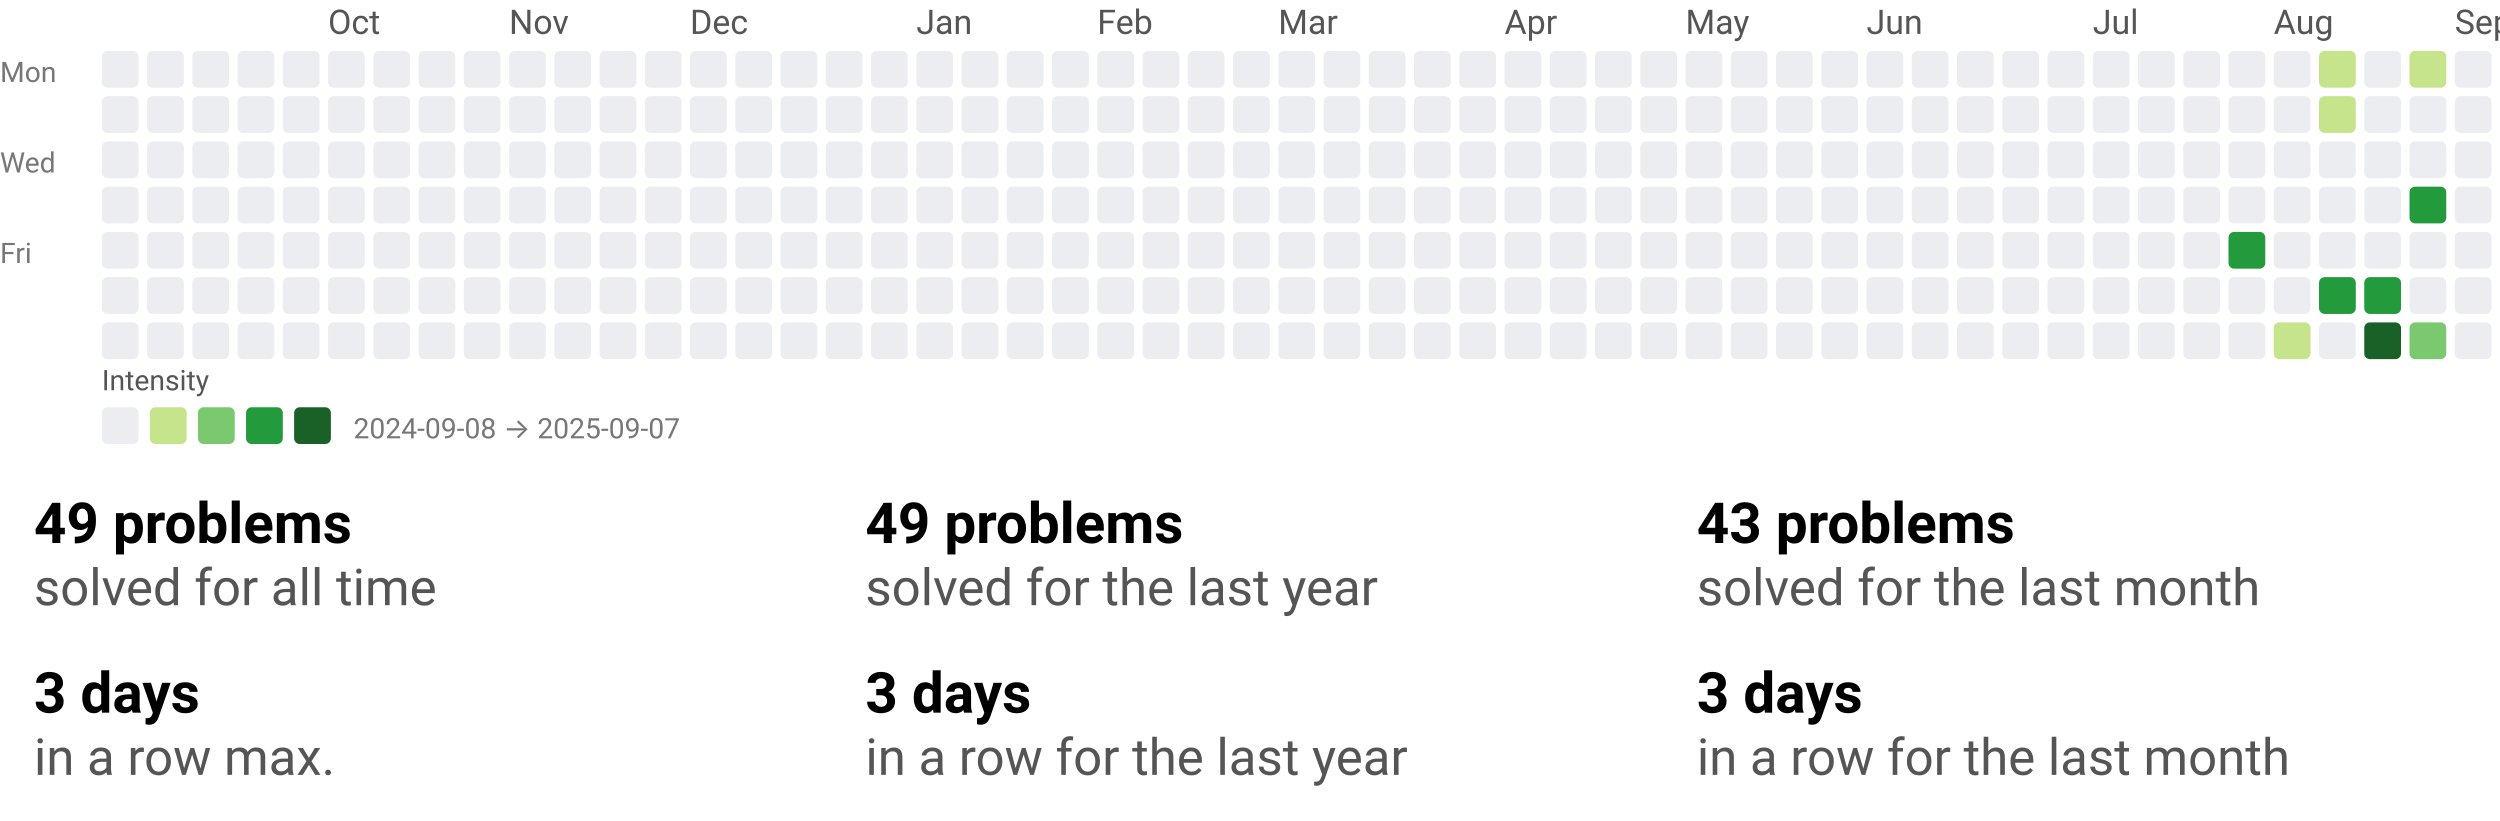
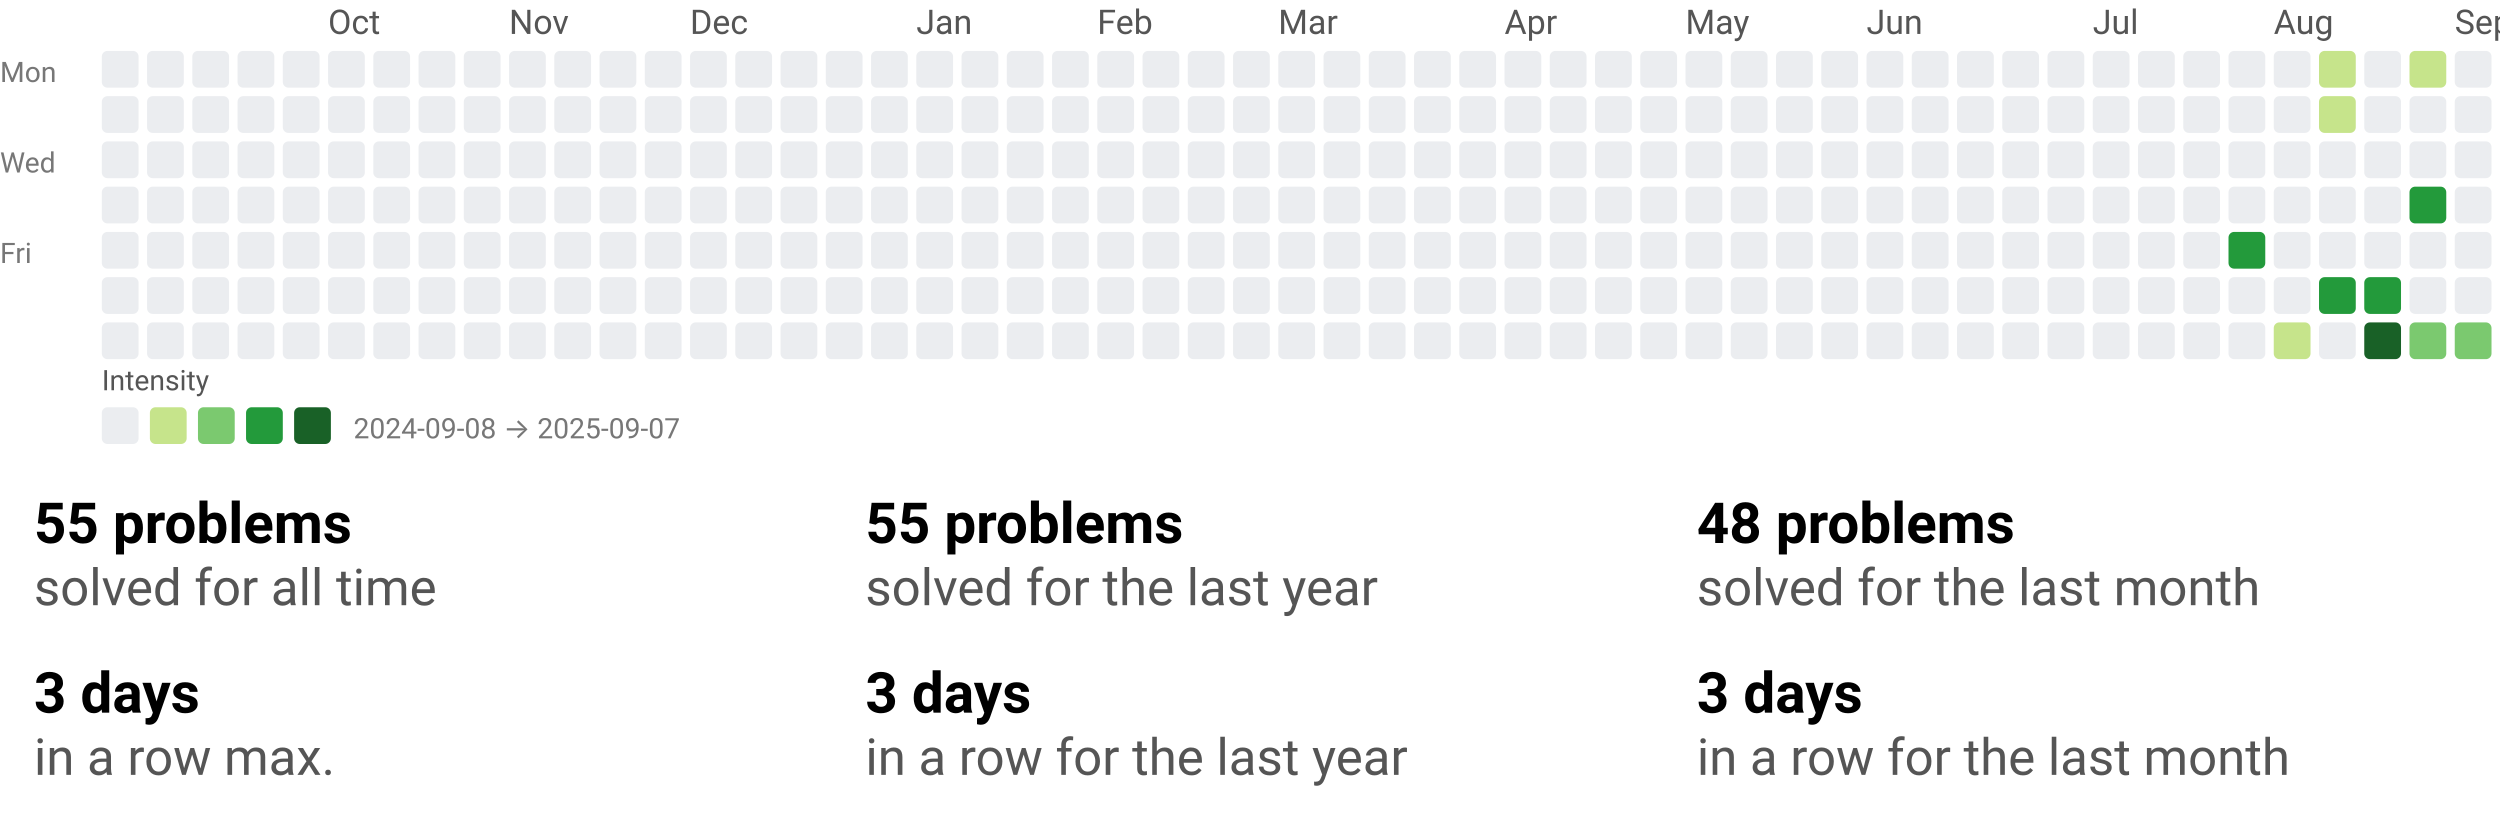
<svg xmlns="http://www.w3.org/2000/svg" width="884" height="290" viewBox="0 0 884 290" role="img" aria-labelledby="t d">
  <style>text{font-family:system-ui,-apple-system,Segoe UI,Roboto,Ubuntu,Cantarell,Noto Sans,sans-serif;}</style>
  <svg width="884" height="158" viewBox="0 0 884 158" role="img" aria-labelledby="title desc">
    <style>text{font-family:system-ui,-apple-system,Segoe UI,Roboto,Ubuntu,Cantarell,Noto Sans,sans-serif;}</style>
    <text x="116" y="12" fill="#555">Oct</text>
    <text x="180" y="12" fill="#555">Nov</text>
    <text x="244" y="12" fill="#555">Dec</text>
    <text x="324" y="12" fill="#555">Jan</text>
    <text x="388" y="12" fill="#555">Feb</text>
    <text x="452" y="12" fill="#555">Mar</text>
    <text x="532" y="12" fill="#555">Apr</text>
    <text x="596" y="12" fill="#555">May</text>
    <text x="660" y="12" fill="#555">Jun</text>
    <text x="740" y="12" fill="#555">Jul</text>
    <text x="804" y="12" fill="#555">Aug</text>
    <text x="868" y="12" fill="#555">Sep</text>
    <text x="0" y="29" font-size="10" fill="#777">Mon</text>
    <text x="0" y="61" font-size="10" fill="#777">Wed</text>
    <text x="0" y="93" font-size="10" fill="#777">Fri</text>
    <rect x="36" y="18" width="13" height="13" rx="2" ry="2" fill="#ebedf0" />
    <rect x="36" y="34" width="13" height="13" rx="2" ry="2" fill="#ebedf0" />
    <rect x="36" y="50" width="13" height="13" rx="2" ry="2" fill="#ebedf0" />
    <rect x="36" y="66" width="13" height="13" rx="2" ry="2" fill="#ebedf0" />
    <rect x="36" y="82" width="13" height="13" rx="2" ry="2" fill="#ebedf0" />
    <rect x="36" y="98" width="13" height="13" rx="2" ry="2" fill="#ebedf0" />
    <rect x="36" y="114" width="13" height="13" rx="2" ry="2" fill="#ebedf0" />
    <rect x="52" y="18" width="13" height="13" rx="2" ry="2" fill="#ebedf0" />
    <rect x="52" y="34" width="13" height="13" rx="2" ry="2" fill="#ebedf0" />
    <rect x="52" y="50" width="13" height="13" rx="2" ry="2" fill="#ebedf0" />
    <rect x="52" y="66" width="13" height="13" rx="2" ry="2" fill="#ebedf0" />
    <rect x="52" y="82" width="13" height="13" rx="2" ry="2" fill="#ebedf0" />
    <rect x="52" y="98" width="13" height="13" rx="2" ry="2" fill="#ebedf0" />
    <rect x="52" y="114" width="13" height="13" rx="2" ry="2" fill="#ebedf0" />
    <rect x="68" y="18" width="13" height="13" rx="2" ry="2" fill="#ebedf0" />
    <rect x="68" y="34" width="13" height="13" rx="2" ry="2" fill="#ebedf0" />
    <rect x="68" y="50" width="13" height="13" rx="2" ry="2" fill="#ebedf0" />
    <rect x="68" y="66" width="13" height="13" rx="2" ry="2" fill="#ebedf0" />
    <rect x="68" y="82" width="13" height="13" rx="2" ry="2" fill="#ebedf0" />
    <rect x="68" y="98" width="13" height="13" rx="2" ry="2" fill="#ebedf0" />
    <rect x="68" y="114" width="13" height="13" rx="2" ry="2" fill="#ebedf0" />
    <rect x="84" y="18" width="13" height="13" rx="2" ry="2" fill="#ebedf0" />
    <rect x="84" y="34" width="13" height="13" rx="2" ry="2" fill="#ebedf0" />
    <rect x="84" y="50" width="13" height="13" rx="2" ry="2" fill="#ebedf0" />
    <rect x="84" y="66" width="13" height="13" rx="2" ry="2" fill="#ebedf0" />
    <rect x="84" y="82" width="13" height="13" rx="2" ry="2" fill="#ebedf0" />
    <rect x="84" y="98" width="13" height="13" rx="2" ry="2" fill="#ebedf0" />
    <rect x="84" y="114" width="13" height="13" rx="2" ry="2" fill="#ebedf0" />
    <rect x="100" y="18" width="13" height="13" rx="2" ry="2" fill="#ebedf0" />
    <rect x="100" y="34" width="13" height="13" rx="2" ry="2" fill="#ebedf0" />
    <rect x="100" y="50" width="13" height="13" rx="2" ry="2" fill="#ebedf0" />
    <rect x="100" y="66" width="13" height="13" rx="2" ry="2" fill="#ebedf0" />
    <rect x="100" y="82" width="13" height="13" rx="2" ry="2" fill="#ebedf0" />
    <rect x="100" y="98" width="13" height="13" rx="2" ry="2" fill="#ebedf0" />
    <rect x="100" y="114" width="13" height="13" rx="2" ry="2" fill="#ebedf0" />
    <rect x="116" y="18" width="13" height="13" rx="2" ry="2" fill="#ebedf0" />
    <rect x="116" y="34" width="13" height="13" rx="2" ry="2" fill="#ebedf0" />
    <rect x="116" y="50" width="13" height="13" rx="2" ry="2" fill="#ebedf0" />
    <rect x="116" y="66" width="13" height="13" rx="2" ry="2" fill="#ebedf0" />
    <rect x="116" y="82" width="13" height="13" rx="2" ry="2" fill="#ebedf0" />
    <rect x="116" y="98" width="13" height="13" rx="2" ry="2" fill="#ebedf0" />
    <rect x="116" y="114" width="13" height="13" rx="2" ry="2" fill="#ebedf0" />
    <rect x="132" y="18" width="13" height="13" rx="2" ry="2" fill="#ebedf0" />
    <rect x="132" y="34" width="13" height="13" rx="2" ry="2" fill="#ebedf0" />
    <rect x="132" y="50" width="13" height="13" rx="2" ry="2" fill="#ebedf0" />
    <rect x="132" y="66" width="13" height="13" rx="2" ry="2" fill="#ebedf0" />
    <rect x="132" y="82" width="13" height="13" rx="2" ry="2" fill="#ebedf0" />
    <rect x="132" y="98" width="13" height="13" rx="2" ry="2" fill="#ebedf0" />
    <rect x="132" y="114" width="13" height="13" rx="2" ry="2" fill="#ebedf0" />
    <rect x="148" y="18" width="13" height="13" rx="2" ry="2" fill="#ebedf0" />
    <rect x="148" y="34" width="13" height="13" rx="2" ry="2" fill="#ebedf0" />
    <rect x="148" y="50" width="13" height="13" rx="2" ry="2" fill="#ebedf0" />
    <rect x="148" y="66" width="13" height="13" rx="2" ry="2" fill="#ebedf0" />
    <rect x="148" y="82" width="13" height="13" rx="2" ry="2" fill="#ebedf0" />
    <rect x="148" y="98" width="13" height="13" rx="2" ry="2" fill="#ebedf0" />
    <rect x="148" y="114" width="13" height="13" rx="2" ry="2" fill="#ebedf0" />
    <rect x="164" y="18" width="13" height="13" rx="2" ry="2" fill="#ebedf0" />
    <rect x="164" y="34" width="13" height="13" rx="2" ry="2" fill="#ebedf0" />
    <rect x="164" y="50" width="13" height="13" rx="2" ry="2" fill="#ebedf0" />
    <rect x="164" y="66" width="13" height="13" rx="2" ry="2" fill="#ebedf0" />
    <rect x="164" y="82" width="13" height="13" rx="2" ry="2" fill="#ebedf0" />
    <rect x="164" y="98" width="13" height="13" rx="2" ry="2" fill="#ebedf0" />
    <rect x="164" y="114" width="13" height="13" rx="2" ry="2" fill="#ebedf0" />
    <rect x="180" y="18" width="13" height="13" rx="2" ry="2" fill="#ebedf0" />
    <rect x="180" y="34" width="13" height="13" rx="2" ry="2" fill="#ebedf0" />
    <rect x="180" y="50" width="13" height="13" rx="2" ry="2" fill="#ebedf0" />
    <rect x="180" y="66" width="13" height="13" rx="2" ry="2" fill="#ebedf0" />
    <rect x="180" y="82" width="13" height="13" rx="2" ry="2" fill="#ebedf0" />
    <rect x="180" y="98" width="13" height="13" rx="2" ry="2" fill="#ebedf0" />
    <rect x="180" y="114" width="13" height="13" rx="2" ry="2" fill="#ebedf0" />
    <rect x="196" y="18" width="13" height="13" rx="2" ry="2" fill="#ebedf0" />
    <rect x="196" y="34" width="13" height="13" rx="2" ry="2" fill="#ebedf0" />
    <rect x="196" y="50" width="13" height="13" rx="2" ry="2" fill="#ebedf0" />
    <rect x="196" y="66" width="13" height="13" rx="2" ry="2" fill="#ebedf0" />
    <rect x="196" y="82" width="13" height="13" rx="2" ry="2" fill="#ebedf0" />
    <rect x="196" y="98" width="13" height="13" rx="2" ry="2" fill="#ebedf0" />
    <rect x="196" y="114" width="13" height="13" rx="2" ry="2" fill="#ebedf0" />
    <rect x="212" y="18" width="13" height="13" rx="2" ry="2" fill="#ebedf0" />
    <rect x="212" y="34" width="13" height="13" rx="2" ry="2" fill="#ebedf0" />
    <rect x="212" y="50" width="13" height="13" rx="2" ry="2" fill="#ebedf0" />
    <rect x="212" y="66" width="13" height="13" rx="2" ry="2" fill="#ebedf0" />
    <rect x="212" y="82" width="13" height="13" rx="2" ry="2" fill="#ebedf0" />
    <rect x="212" y="98" width="13" height="13" rx="2" ry="2" fill="#ebedf0" />
    <rect x="212" y="114" width="13" height="13" rx="2" ry="2" fill="#ebedf0" />
    <rect x="228" y="18" width="13" height="13" rx="2" ry="2" fill="#ebedf0" />
    <rect x="228" y="34" width="13" height="13" rx="2" ry="2" fill="#ebedf0" />
    <rect x="228" y="50" width="13" height="13" rx="2" ry="2" fill="#ebedf0" />
    <rect x="228" y="66" width="13" height="13" rx="2" ry="2" fill="#ebedf0" />
    <rect x="228" y="82" width="13" height="13" rx="2" ry="2" fill="#ebedf0" />
    <rect x="228" y="98" width="13" height="13" rx="2" ry="2" fill="#ebedf0" />
    <rect x="228" y="114" width="13" height="13" rx="2" ry="2" fill="#ebedf0" />
    <rect x="244" y="18" width="13" height="13" rx="2" ry="2" fill="#ebedf0" />
    <rect x="244" y="34" width="13" height="13" rx="2" ry="2" fill="#ebedf0" />
    <rect x="244" y="50" width="13" height="13" rx="2" ry="2" fill="#ebedf0" />
    <rect x="244" y="66" width="13" height="13" rx="2" ry="2" fill="#ebedf0" />
    <rect x="244" y="82" width="13" height="13" rx="2" ry="2" fill="#ebedf0" />
    <rect x="244" y="98" width="13" height="13" rx="2" ry="2" fill="#ebedf0" />
    <rect x="244" y="114" width="13" height="13" rx="2" ry="2" fill="#ebedf0" />
    <rect x="260" y="18" width="13" height="13" rx="2" ry="2" fill="#ebedf0" />
    <rect x="260" y="34" width="13" height="13" rx="2" ry="2" fill="#ebedf0" />
    <rect x="260" y="50" width="13" height="13" rx="2" ry="2" fill="#ebedf0" />
    <rect x="260" y="66" width="13" height="13" rx="2" ry="2" fill="#ebedf0" />
    <rect x="260" y="82" width="13" height="13" rx="2" ry="2" fill="#ebedf0" />
    <rect x="260" y="98" width="13" height="13" rx="2" ry="2" fill="#ebedf0" />
    <rect x="260" y="114" width="13" height="13" rx="2" ry="2" fill="#ebedf0" />
    <rect x="276" y="18" width="13" height="13" rx="2" ry="2" fill="#ebedf0" />
    <rect x="276" y="34" width="13" height="13" rx="2" ry="2" fill="#ebedf0" />
    <rect x="276" y="50" width="13" height="13" rx="2" ry="2" fill="#ebedf0" />
    <rect x="276" y="66" width="13" height="13" rx="2" ry="2" fill="#ebedf0" />
    <rect x="276" y="82" width="13" height="13" rx="2" ry="2" fill="#ebedf0" />
    <rect x="276" y="98" width="13" height="13" rx="2" ry="2" fill="#ebedf0" />
    <rect x="276" y="114" width="13" height="13" rx="2" ry="2" fill="#ebedf0" />
    <rect x="292" y="18" width="13" height="13" rx="2" ry="2" fill="#ebedf0" />
    <rect x="292" y="34" width="13" height="13" rx="2" ry="2" fill="#ebedf0" />
    <rect x="292" y="50" width="13" height="13" rx="2" ry="2" fill="#ebedf0" />
    <rect x="292" y="66" width="13" height="13" rx="2" ry="2" fill="#ebedf0" />
    <rect x="292" y="82" width="13" height="13" rx="2" ry="2" fill="#ebedf0" />
    <rect x="292" y="98" width="13" height="13" rx="2" ry="2" fill="#ebedf0" />
    <rect x="292" y="114" width="13" height="13" rx="2" ry="2" fill="#ebedf0" />
    <rect x="308" y="18" width="13" height="13" rx="2" ry="2" fill="#ebedf0" />
    <rect x="308" y="34" width="13" height="13" rx="2" ry="2" fill="#ebedf0" />
    <rect x="308" y="50" width="13" height="13" rx="2" ry="2" fill="#ebedf0" />
    <rect x="308" y="66" width="13" height="13" rx="2" ry="2" fill="#ebedf0" />
    <rect x="308" y="82" width="13" height="13" rx="2" ry="2" fill="#ebedf0" />
    <rect x="308" y="98" width="13" height="13" rx="2" ry="2" fill="#ebedf0" />
    <rect x="308" y="114" width="13" height="13" rx="2" ry="2" fill="#ebedf0" />
    <rect x="324" y="18" width="13" height="13" rx="2" ry="2" fill="#ebedf0" />
    <rect x="324" y="34" width="13" height="13" rx="2" ry="2" fill="#ebedf0" />
    <rect x="324" y="50" width="13" height="13" rx="2" ry="2" fill="#ebedf0" />
    <rect x="324" y="66" width="13" height="13" rx="2" ry="2" fill="#ebedf0" />
    <rect x="324" y="82" width="13" height="13" rx="2" ry="2" fill="#ebedf0" />
    <rect x="324" y="98" width="13" height="13" rx="2" ry="2" fill="#ebedf0" />
    <rect x="324" y="114" width="13" height="13" rx="2" ry="2" fill="#ebedf0" />
    <rect x="340" y="18" width="13" height="13" rx="2" ry="2" fill="#ebedf0" />
    <rect x="340" y="34" width="13" height="13" rx="2" ry="2" fill="#ebedf0" />
    <rect x="340" y="50" width="13" height="13" rx="2" ry="2" fill="#ebedf0" />
    <rect x="340" y="66" width="13" height="13" rx="2" ry="2" fill="#ebedf0" />
    <rect x="340" y="82" width="13" height="13" rx="2" ry="2" fill="#ebedf0" />
    <rect x="340" y="98" width="13" height="13" rx="2" ry="2" fill="#ebedf0" />
    <rect x="340" y="114" width="13" height="13" rx="2" ry="2" fill="#ebedf0" />
    <rect x="356" y="18" width="13" height="13" rx="2" ry="2" fill="#ebedf0" />
    <rect x="356" y="34" width="13" height="13" rx="2" ry="2" fill="#ebedf0" />
    <rect x="356" y="50" width="13" height="13" rx="2" ry="2" fill="#ebedf0" />
    <rect x="356" y="66" width="13" height="13" rx="2" ry="2" fill="#ebedf0" />
    <rect x="356" y="82" width="13" height="13" rx="2" ry="2" fill="#ebedf0" />
    <rect x="356" y="98" width="13" height="13" rx="2" ry="2" fill="#ebedf0" />
    <rect x="356" y="114" width="13" height="13" rx="2" ry="2" fill="#ebedf0" />
    <rect x="372" y="18" width="13" height="13" rx="2" ry="2" fill="#ebedf0" />
    <rect x="372" y="34" width="13" height="13" rx="2" ry="2" fill="#ebedf0" />
    <rect x="372" y="50" width="13" height="13" rx="2" ry="2" fill="#ebedf0" />
    <rect x="372" y="66" width="13" height="13" rx="2" ry="2" fill="#ebedf0" />
    <rect x="372" y="82" width="13" height="13" rx="2" ry="2" fill="#ebedf0" />
    <rect x="372" y="98" width="13" height="13" rx="2" ry="2" fill="#ebedf0" />
    <rect x="372" y="114" width="13" height="13" rx="2" ry="2" fill="#ebedf0" />
    <rect x="388" y="18" width="13" height="13" rx="2" ry="2" fill="#ebedf0" />
    <rect x="388" y="34" width="13" height="13" rx="2" ry="2" fill="#ebedf0" />
    <rect x="388" y="50" width="13" height="13" rx="2" ry="2" fill="#ebedf0" />
    <rect x="388" y="66" width="13" height="13" rx="2" ry="2" fill="#ebedf0" />
    <rect x="388" y="82" width="13" height="13" rx="2" ry="2" fill="#ebedf0" />
    <rect x="388" y="98" width="13" height="13" rx="2" ry="2" fill="#ebedf0" />
    <rect x="388" y="114" width="13" height="13" rx="2" ry="2" fill="#ebedf0" />
    <rect x="404" y="18" width="13" height="13" rx="2" ry="2" fill="#ebedf0" />
    <rect x="404" y="34" width="13" height="13" rx="2" ry="2" fill="#ebedf0" />
    <rect x="404" y="50" width="13" height="13" rx="2" ry="2" fill="#ebedf0" />
    <rect x="404" y="66" width="13" height="13" rx="2" ry="2" fill="#ebedf0" />
    <rect x="404" y="82" width="13" height="13" rx="2" ry="2" fill="#ebedf0" />
    <rect x="404" y="98" width="13" height="13" rx="2" ry="2" fill="#ebedf0" />
    <rect x="404" y="114" width="13" height="13" rx="2" ry="2" fill="#ebedf0" />
    <rect x="420" y="18" width="13" height="13" rx="2" ry="2" fill="#ebedf0" />
    <rect x="420" y="34" width="13" height="13" rx="2" ry="2" fill="#ebedf0" />
    <rect x="420" y="50" width="13" height="13" rx="2" ry="2" fill="#ebedf0" />
    <rect x="420" y="66" width="13" height="13" rx="2" ry="2" fill="#ebedf0" />
    <rect x="420" y="82" width="13" height="13" rx="2" ry="2" fill="#ebedf0" />
    <rect x="420" y="98" width="13" height="13" rx="2" ry="2" fill="#ebedf0" />
    <rect x="420" y="114" width="13" height="13" rx="2" ry="2" fill="#ebedf0" />
    <rect x="436" y="18" width="13" height="13" rx="2" ry="2" fill="#ebedf0" />
    <rect x="436" y="34" width="13" height="13" rx="2" ry="2" fill="#ebedf0" />
    <rect x="436" y="50" width="13" height="13" rx="2" ry="2" fill="#ebedf0" />
    <rect x="436" y="66" width="13" height="13" rx="2" ry="2" fill="#ebedf0" />
    <rect x="436" y="82" width="13" height="13" rx="2" ry="2" fill="#ebedf0" />
    <rect x="436" y="98" width="13" height="13" rx="2" ry="2" fill="#ebedf0" />
    <rect x="436" y="114" width="13" height="13" rx="2" ry="2" fill="#ebedf0" />
    <rect x="452" y="18" width="13" height="13" rx="2" ry="2" fill="#ebedf0" />
    <rect x="452" y="34" width="13" height="13" rx="2" ry="2" fill="#ebedf0" />
    <rect x="452" y="50" width="13" height="13" rx="2" ry="2" fill="#ebedf0" />
    <rect x="452" y="66" width="13" height="13" rx="2" ry="2" fill="#ebedf0" />
    <rect x="452" y="82" width="13" height="13" rx="2" ry="2" fill="#ebedf0" />
    <rect x="452" y="98" width="13" height="13" rx="2" ry="2" fill="#ebedf0" />
    <rect x="452" y="114" width="13" height="13" rx="2" ry="2" fill="#ebedf0" />
    <rect x="468" y="18" width="13" height="13" rx="2" ry="2" fill="#ebedf0" />
    <rect x="468" y="34" width="13" height="13" rx="2" ry="2" fill="#ebedf0" />
    <rect x="468" y="50" width="13" height="13" rx="2" ry="2" fill="#ebedf0" />
    <rect x="468" y="66" width="13" height="13" rx="2" ry="2" fill="#ebedf0" />
    <rect x="468" y="82" width="13" height="13" rx="2" ry="2" fill="#ebedf0" />
    <rect x="468" y="98" width="13" height="13" rx="2" ry="2" fill="#ebedf0" />
    <rect x="468" y="114" width="13" height="13" rx="2" ry="2" fill="#ebedf0" />
    <rect x="484" y="18" width="13" height="13" rx="2" ry="2" fill="#ebedf0" />
    <rect x="484" y="34" width="13" height="13" rx="2" ry="2" fill="#ebedf0" />
    <rect x="484" y="50" width="13" height="13" rx="2" ry="2" fill="#ebedf0" />
    <rect x="484" y="66" width="13" height="13" rx="2" ry="2" fill="#ebedf0" />
    <rect x="484" y="82" width="13" height="13" rx="2" ry="2" fill="#ebedf0" />
    <rect x="484" y="98" width="13" height="13" rx="2" ry="2" fill="#ebedf0" />
    <rect x="484" y="114" width="13" height="13" rx="2" ry="2" fill="#ebedf0" />
    <rect x="500" y="18" width="13" height="13" rx="2" ry="2" fill="#ebedf0" />
    <rect x="500" y="34" width="13" height="13" rx="2" ry="2" fill="#ebedf0" />
    <rect x="500" y="50" width="13" height="13" rx="2" ry="2" fill="#ebedf0" />
    <rect x="500" y="66" width="13" height="13" rx="2" ry="2" fill="#ebedf0" />
    <rect x="500" y="82" width="13" height="13" rx="2" ry="2" fill="#ebedf0" />
    <rect x="500" y="98" width="13" height="13" rx="2" ry="2" fill="#ebedf0" />
    <rect x="500" y="114" width="13" height="13" rx="2" ry="2" fill="#ebedf0" />
    <rect x="516" y="18" width="13" height="13" rx="2" ry="2" fill="#ebedf0" />
    <rect x="516" y="34" width="13" height="13" rx="2" ry="2" fill="#ebedf0" />
    <rect x="516" y="50" width="13" height="13" rx="2" ry="2" fill="#ebedf0" />
    <rect x="516" y="66" width="13" height="13" rx="2" ry="2" fill="#ebedf0" />
    <rect x="516" y="82" width="13" height="13" rx="2" ry="2" fill="#ebedf0" />
    <rect x="516" y="98" width="13" height="13" rx="2" ry="2" fill="#ebedf0" />
    <rect x="516" y="114" width="13" height="13" rx="2" ry="2" fill="#ebedf0" />
    <rect x="532" y="18" width="13" height="13" rx="2" ry="2" fill="#ebedf0" />
    <rect x="532" y="34" width="13" height="13" rx="2" ry="2" fill="#ebedf0" />
    <rect x="532" y="50" width="13" height="13" rx="2" ry="2" fill="#ebedf0" />
    <rect x="532" y="66" width="13" height="13" rx="2" ry="2" fill="#ebedf0" />
    <rect x="532" y="82" width="13" height="13" rx="2" ry="2" fill="#ebedf0" />
    <rect x="532" y="98" width="13" height="13" rx="2" ry="2" fill="#ebedf0" />
    <rect x="532" y="114" width="13" height="13" rx="2" ry="2" fill="#ebedf0" />
    <rect x="548" y="18" width="13" height="13" rx="2" ry="2" fill="#ebedf0" />
    <rect x="548" y="34" width="13" height="13" rx="2" ry="2" fill="#ebedf0" />
    <rect x="548" y="50" width="13" height="13" rx="2" ry="2" fill="#ebedf0" />
    <rect x="548" y="66" width="13" height="13" rx="2" ry="2" fill="#ebedf0" />
    <rect x="548" y="82" width="13" height="13" rx="2" ry="2" fill="#ebedf0" />
    <rect x="548" y="98" width="13" height="13" rx="2" ry="2" fill="#ebedf0" />
    <rect x="548" y="114" width="13" height="13" rx="2" ry="2" fill="#ebedf0" />
    <rect x="564" y="18" width="13" height="13" rx="2" ry="2" fill="#ebedf0" />
    <rect x="564" y="34" width="13" height="13" rx="2" ry="2" fill="#ebedf0" />
    <rect x="564" y="50" width="13" height="13" rx="2" ry="2" fill="#ebedf0" />
    <rect x="564" y="66" width="13" height="13" rx="2" ry="2" fill="#ebedf0" />
    <rect x="564" y="82" width="13" height="13" rx="2" ry="2" fill="#ebedf0" />
    <rect x="564" y="98" width="13" height="13" rx="2" ry="2" fill="#ebedf0" />
    <rect x="564" y="114" width="13" height="13" rx="2" ry="2" fill="#ebedf0" />
    <rect x="580" y="18" width="13" height="13" rx="2" ry="2" fill="#ebedf0" />
    <rect x="580" y="34" width="13" height="13" rx="2" ry="2" fill="#ebedf0" />
    <rect x="580" y="50" width="13" height="13" rx="2" ry="2" fill="#ebedf0" />
    <rect x="580" y="66" width="13" height="13" rx="2" ry="2" fill="#ebedf0" />
    <rect x="580" y="82" width="13" height="13" rx="2" ry="2" fill="#ebedf0" />
    <rect x="580" y="98" width="13" height="13" rx="2" ry="2" fill="#ebedf0" />
    <rect x="580" y="114" width="13" height="13" rx="2" ry="2" fill="#ebedf0" />
    <rect x="596" y="18" width="13" height="13" rx="2" ry="2" fill="#ebedf0" />
    <rect x="596" y="34" width="13" height="13" rx="2" ry="2" fill="#ebedf0" />
    <rect x="596" y="50" width="13" height="13" rx="2" ry="2" fill="#ebedf0" />
    <rect x="596" y="66" width="13" height="13" rx="2" ry="2" fill="#ebedf0" />
    <rect x="596" y="82" width="13" height="13" rx="2" ry="2" fill="#ebedf0" />
    <rect x="596" y="98" width="13" height="13" rx="2" ry="2" fill="#ebedf0" />
    <rect x="596" y="114" width="13" height="13" rx="2" ry="2" fill="#ebedf0" />
    <rect x="612" y="18" width="13" height="13" rx="2" ry="2" fill="#ebedf0" />
    <rect x="612" y="34" width="13" height="13" rx="2" ry="2" fill="#ebedf0" />
    <rect x="612" y="50" width="13" height="13" rx="2" ry="2" fill="#ebedf0" />
    <rect x="612" y="66" width="13" height="13" rx="2" ry="2" fill="#ebedf0" />
    <rect x="612" y="82" width="13" height="13" rx="2" ry="2" fill="#ebedf0" />
    <rect x="612" y="98" width="13" height="13" rx="2" ry="2" fill="#ebedf0" />
    <rect x="612" y="114" width="13" height="13" rx="2" ry="2" fill="#ebedf0" />
    <rect x="628" y="18" width="13" height="13" rx="2" ry="2" fill="#ebedf0" />
    <rect x="628" y="34" width="13" height="13" rx="2" ry="2" fill="#ebedf0" />
    <rect x="628" y="50" width="13" height="13" rx="2" ry="2" fill="#ebedf0" />
    <rect x="628" y="66" width="13" height="13" rx="2" ry="2" fill="#ebedf0" />
    <rect x="628" y="82" width="13" height="13" rx="2" ry="2" fill="#ebedf0" />
    <rect x="628" y="98" width="13" height="13" rx="2" ry="2" fill="#ebedf0" />
    <rect x="628" y="114" width="13" height="13" rx="2" ry="2" fill="#ebedf0" />
    <rect x="644" y="18" width="13" height="13" rx="2" ry="2" fill="#ebedf0" />
    <rect x="644" y="34" width="13" height="13" rx="2" ry="2" fill="#ebedf0" />
    <rect x="644" y="50" width="13" height="13" rx="2" ry="2" fill="#ebedf0" />
    <rect x="644" y="66" width="13" height="13" rx="2" ry="2" fill="#ebedf0" />
    <rect x="644" y="82" width="13" height="13" rx="2" ry="2" fill="#ebedf0" />
    <rect x="644" y="98" width="13" height="13" rx="2" ry="2" fill="#ebedf0" />
    <rect x="644" y="114" width="13" height="13" rx="2" ry="2" fill="#ebedf0" />
    <rect x="660" y="18" width="13" height="13" rx="2" ry="2" fill="#ebedf0" />
    <rect x="660" y="34" width="13" height="13" rx="2" ry="2" fill="#ebedf0" />
    <rect x="660" y="50" width="13" height="13" rx="2" ry="2" fill="#ebedf0" />
    <rect x="660" y="66" width="13" height="13" rx="2" ry="2" fill="#ebedf0" />
    <rect x="660" y="82" width="13" height="13" rx="2" ry="2" fill="#ebedf0" />
    <rect x="660" y="98" width="13" height="13" rx="2" ry="2" fill="#ebedf0" />
    <rect x="660" y="114" width="13" height="13" rx="2" ry="2" fill="#ebedf0" />
    <rect x="676" y="18" width="13" height="13" rx="2" ry="2" fill="#ebedf0" />
    <rect x="676" y="34" width="13" height="13" rx="2" ry="2" fill="#ebedf0" />
    <rect x="676" y="50" width="13" height="13" rx="2" ry="2" fill="#ebedf0" />
    <rect x="676" y="66" width="13" height="13" rx="2" ry="2" fill="#ebedf0" />
    <rect x="676" y="82" width="13" height="13" rx="2" ry="2" fill="#ebedf0" />
    <rect x="676" y="98" width="13" height="13" rx="2" ry="2" fill="#ebedf0" />
    <rect x="676" y="114" width="13" height="13" rx="2" ry="2" fill="#ebedf0" />
    <rect x="692" y="18" width="13" height="13" rx="2" ry="2" fill="#ebedf0" />
    <rect x="692" y="34" width="13" height="13" rx="2" ry="2" fill="#ebedf0" />
    <rect x="692" y="50" width="13" height="13" rx="2" ry="2" fill="#ebedf0" />
    <rect x="692" y="66" width="13" height="13" rx="2" ry="2" fill="#ebedf0" />
    <rect x="692" y="82" width="13" height="13" rx="2" ry="2" fill="#ebedf0" />
    <rect x="692" y="98" width="13" height="13" rx="2" ry="2" fill="#ebedf0" />
    <rect x="692" y="114" width="13" height="13" rx="2" ry="2" fill="#ebedf0" />
    <rect x="708" y="18" width="13" height="13" rx="2" ry="2" fill="#ebedf0" />
    <rect x="708" y="34" width="13" height="13" rx="2" ry="2" fill="#ebedf0" />
    <rect x="708" y="50" width="13" height="13" rx="2" ry="2" fill="#ebedf0" />
    <rect x="708" y="66" width="13" height="13" rx="2" ry="2" fill="#ebedf0" />
    <rect x="708" y="82" width="13" height="13" rx="2" ry="2" fill="#ebedf0" />
    <rect x="708" y="98" width="13" height="13" rx="2" ry="2" fill="#ebedf0" />
    <rect x="708" y="114" width="13" height="13" rx="2" ry="2" fill="#ebedf0" />
    <rect x="724" y="18" width="13" height="13" rx="2" ry="2" fill="#ebedf0" />
    <rect x="724" y="34" width="13" height="13" rx="2" ry="2" fill="#ebedf0" />
    <rect x="724" y="50" width="13" height="13" rx="2" ry="2" fill="#ebedf0" />
    <rect x="724" y="66" width="13" height="13" rx="2" ry="2" fill="#ebedf0" />
    <rect x="724" y="82" width="13" height="13" rx="2" ry="2" fill="#ebedf0" />
    <rect x="724" y="98" width="13" height="13" rx="2" ry="2" fill="#ebedf0" />
    <rect x="724" y="114" width="13" height="13" rx="2" ry="2" fill="#ebedf0" />
    <rect x="740" y="18" width="13" height="13" rx="2" ry="2" fill="#ebedf0" />
    <rect x="740" y="34" width="13" height="13" rx="2" ry="2" fill="#ebedf0" />
    <rect x="740" y="50" width="13" height="13" rx="2" ry="2" fill="#ebedf0" />
    <rect x="740" y="66" width="13" height="13" rx="2" ry="2" fill="#ebedf0" />
    <rect x="740" y="82" width="13" height="13" rx="2" ry="2" fill="#ebedf0" />
    <rect x="740" y="98" width="13" height="13" rx="2" ry="2" fill="#ebedf0" />
    <rect x="740" y="114" width="13" height="13" rx="2" ry="2" fill="#ebedf0" />
    <rect x="756" y="18" width="13" height="13" rx="2" ry="2" fill="#ebedf0" />
    <rect x="756" y="34" width="13" height="13" rx="2" ry="2" fill="#ebedf0" />
    <rect x="756" y="50" width="13" height="13" rx="2" ry="2" fill="#ebedf0" />
    <rect x="756" y="66" width="13" height="13" rx="2" ry="2" fill="#ebedf0" />
    <rect x="756" y="82" width="13" height="13" rx="2" ry="2" fill="#ebedf0" />
    <rect x="756" y="98" width="13" height="13" rx="2" ry="2" fill="#ebedf0" />
    <rect x="756" y="114" width="13" height="13" rx="2" ry="2" fill="#ebedf0" />
    <rect x="772" y="18" width="13" height="13" rx="2" ry="2" fill="#ebedf0" />
    <rect x="772" y="34" width="13" height="13" rx="2" ry="2" fill="#ebedf0" />
    <rect x="772" y="50" width="13" height="13" rx="2" ry="2" fill="#ebedf0" />
    <rect x="772" y="66" width="13" height="13" rx="2" ry="2" fill="#ebedf0" />
    <rect x="772" y="82" width="13" height="13" rx="2" ry="2" fill="#ebedf0" />
    <rect x="772" y="98" width="13" height="13" rx="2" ry="2" fill="#ebedf0" />
    <rect x="772" y="114" width="13" height="13" rx="2" ry="2" fill="#ebedf0" />
    <rect x="788" y="18" width="13" height="13" rx="2" ry="2" fill="#ebedf0" />
    <rect x="788" y="34" width="13" height="13" rx="2" ry="2" fill="#ebedf0" />
    <rect x="788" y="50" width="13" height="13" rx="2" ry="2" fill="#ebedf0" />
    <rect x="788" y="66" width="13" height="13" rx="2" ry="2" fill="#ebedf0" />
    <rect x="788" y="82" width="13" height="13" rx="2" ry="2" fill="#239a3b" />
    <rect x="788" y="98" width="13" height="13" rx="2" ry="2" fill="#ebedf0" />
    <rect x="788" y="114" width="13" height="13" rx="2" ry="2" fill="#ebedf0" />
    <rect x="804" y="18" width="13" height="13" rx="2" ry="2" fill="#ebedf0" />
    <rect x="804" y="34" width="13" height="13" rx="2" ry="2" fill="#ebedf0" />
    <rect x="804" y="50" width="13" height="13" rx="2" ry="2" fill="#ebedf0" />
    <rect x="804" y="66" width="13" height="13" rx="2" ry="2" fill="#ebedf0" />
    <rect x="804" y="82" width="13" height="13" rx="2" ry="2" fill="#ebedf0" />
    <rect x="804" y="98" width="13" height="13" rx="2" ry="2" fill="#ebedf0" />
    <rect x="804" y="114" width="13" height="13" rx="2" ry="2" fill="#c6e48b" />
    <rect x="820" y="18" width="13" height="13" rx="2" ry="2" fill="#c6e48b" />
    <rect x="820" y="34" width="13" height="13" rx="2" ry="2" fill="#c6e48b" />
    <rect x="820" y="50" width="13" height="13" rx="2" ry="2" fill="#ebedf0" />
    <rect x="820" y="66" width="13" height="13" rx="2" ry="2" fill="#ebedf0" />
    <rect x="820" y="82" width="13" height="13" rx="2" ry="2" fill="#ebedf0" />
    <rect x="820" y="98" width="13" height="13" rx="2" ry="2" fill="#239a3b" />
    <rect x="820" y="114" width="13" height="13" rx="2" ry="2" fill="#ebedf0" />
    <rect x="836" y="18" width="13" height="13" rx="2" ry="2" fill="#ebedf0" />
    <rect x="836" y="34" width="13" height="13" rx="2" ry="2" fill="#ebedf0" />
    <rect x="836" y="50" width="13" height="13" rx="2" ry="2" fill="#ebedf0" />
    <rect x="836" y="66" width="13" height="13" rx="2" ry="2" fill="#ebedf0" />
    <rect x="836" y="82" width="13" height="13" rx="2" ry="2" fill="#ebedf0" />
    <rect x="836" y="98" width="13" height="13" rx="2" ry="2" fill="#239a3b" />
    <rect x="836" y="114" width="13" height="13" rx="2" ry="2" fill="#196127" />
    <rect x="852" y="18" width="13" height="13" rx="2" ry="2" fill="#c6e48b" />
    <rect x="852" y="34" width="13" height="13" rx="2" ry="2" fill="#ebedf0" />
    <rect x="852" y="50" width="13" height="13" rx="2" ry="2" fill="#ebedf0" />
    <rect x="852" y="66" width="13" height="13" rx="2" ry="2" fill="#239a3b" />
    <rect x="852" y="82" width="13" height="13" rx="2" ry="2" fill="#ebedf0" />
    <rect x="852" y="98" width="13" height="13" rx="2" ry="2" fill="#ebedf0" />
    <rect x="852" y="114" width="13" height="13" rx="2" ry="2" fill="#7bc96f" />
    <rect x="868" y="18" width="13" height="13" rx="2" ry="2" fill="#ebedf0" />
    <rect x="868" y="34" width="13" height="13" rx="2" ry="2" fill="#ebedf0" />
    <rect x="868" y="50" width="13" height="13" rx="2" ry="2" fill="#ebedf0" />
    <rect x="868" y="66" width="13" height="13" rx="2" ry="2" fill="#ebedf0" />
    <rect x="868" y="82" width="13" height="13" rx="2" ry="2" fill="#ebedf0" />
    <rect x="868" y="98" width="13" height="13" rx="2" ry="2" fill="#ebedf0" />
-     <rect x="868" y="114" width="13" height="13" rx="2" ry="2" fill="#ebedf0" />
+     <rect x="868" y="114" width="13" height="13" rx="2" ry="2" fill="#7bc96f" />
    <text x="36" y="138" font-size="10" fill="#555">Intensity</text>
    <rect x="36" y="144" width="13" height="13" rx="2" ry="2" fill="#ebedf0" />
    <rect x="53" y="144" width="13" height="13" rx="2" ry="2" fill="#c6e48b" />
    <rect x="70" y="144" width="13" height="13" rx="2" ry="2" fill="#7bc96f" />
    <rect x="87" y="144" width="13" height="13" rx="2" ry="2" fill="#239a3b" />
    <rect x="104" y="144" width="13" height="13" rx="2" ry="2" fill="#196127" />
    <text x="125" y="155" font-size="10" fill="#777">2024-09-08 → 2025-09-07</text>
  </svg>
-   <text x="12" y="192" font-size="20" font-weight="600">49 problems</text>
+   <text x="12" y="192" font-size="20" font-weight="600">55 problems</text>
  <text x="12" y="214" fill="#555" font-size="18">solved for all time</text>
-   <text x="306" y="192" font-size="20" font-weight="600">49 problems</text>
+   <text x="306" y="192" font-size="20" font-weight="600">55 problems</text>
  <text x="306" y="214" fill="#555" font-size="18">solved for the last year</text>
-   <text x="600" y="192" font-size="20" font-weight="600">43 problems</text>
+   <text x="600" y="192" font-size="20" font-weight="600">48 problems</text>
  <text x="600" y="214" fill="#555" font-size="18">solved for the last month</text>
  <text x="12" y="252" font-size="20" font-weight="600">3 days</text>
  <text x="12" y="274" fill="#555" font-size="18">in a row max.</text>
  <text x="306" y="252" font-size="20" font-weight="600">3 days</text>
  <text x="306" y="274" fill="#555" font-size="18">in a row for the last year</text>
  <text x="600" y="252" font-size="20" font-weight="600">3 days</text>
  <text x="600" y="274" fill="#555" font-size="18">in a row for the last month</text>
</svg>
